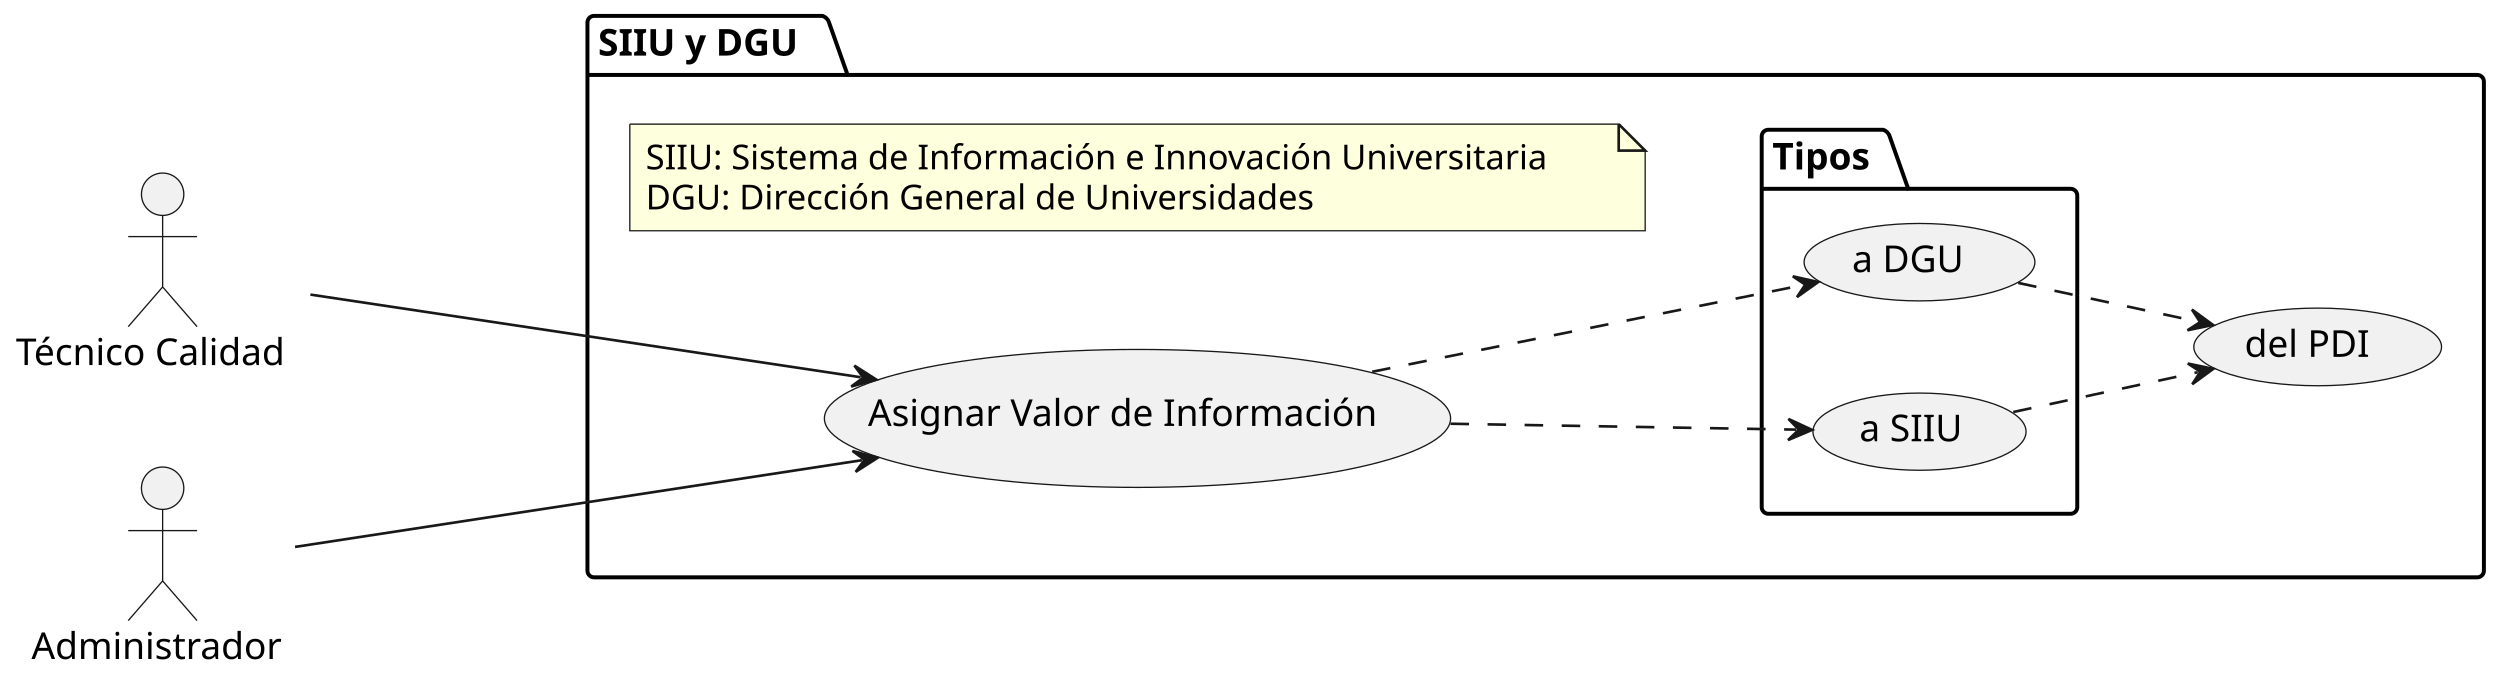
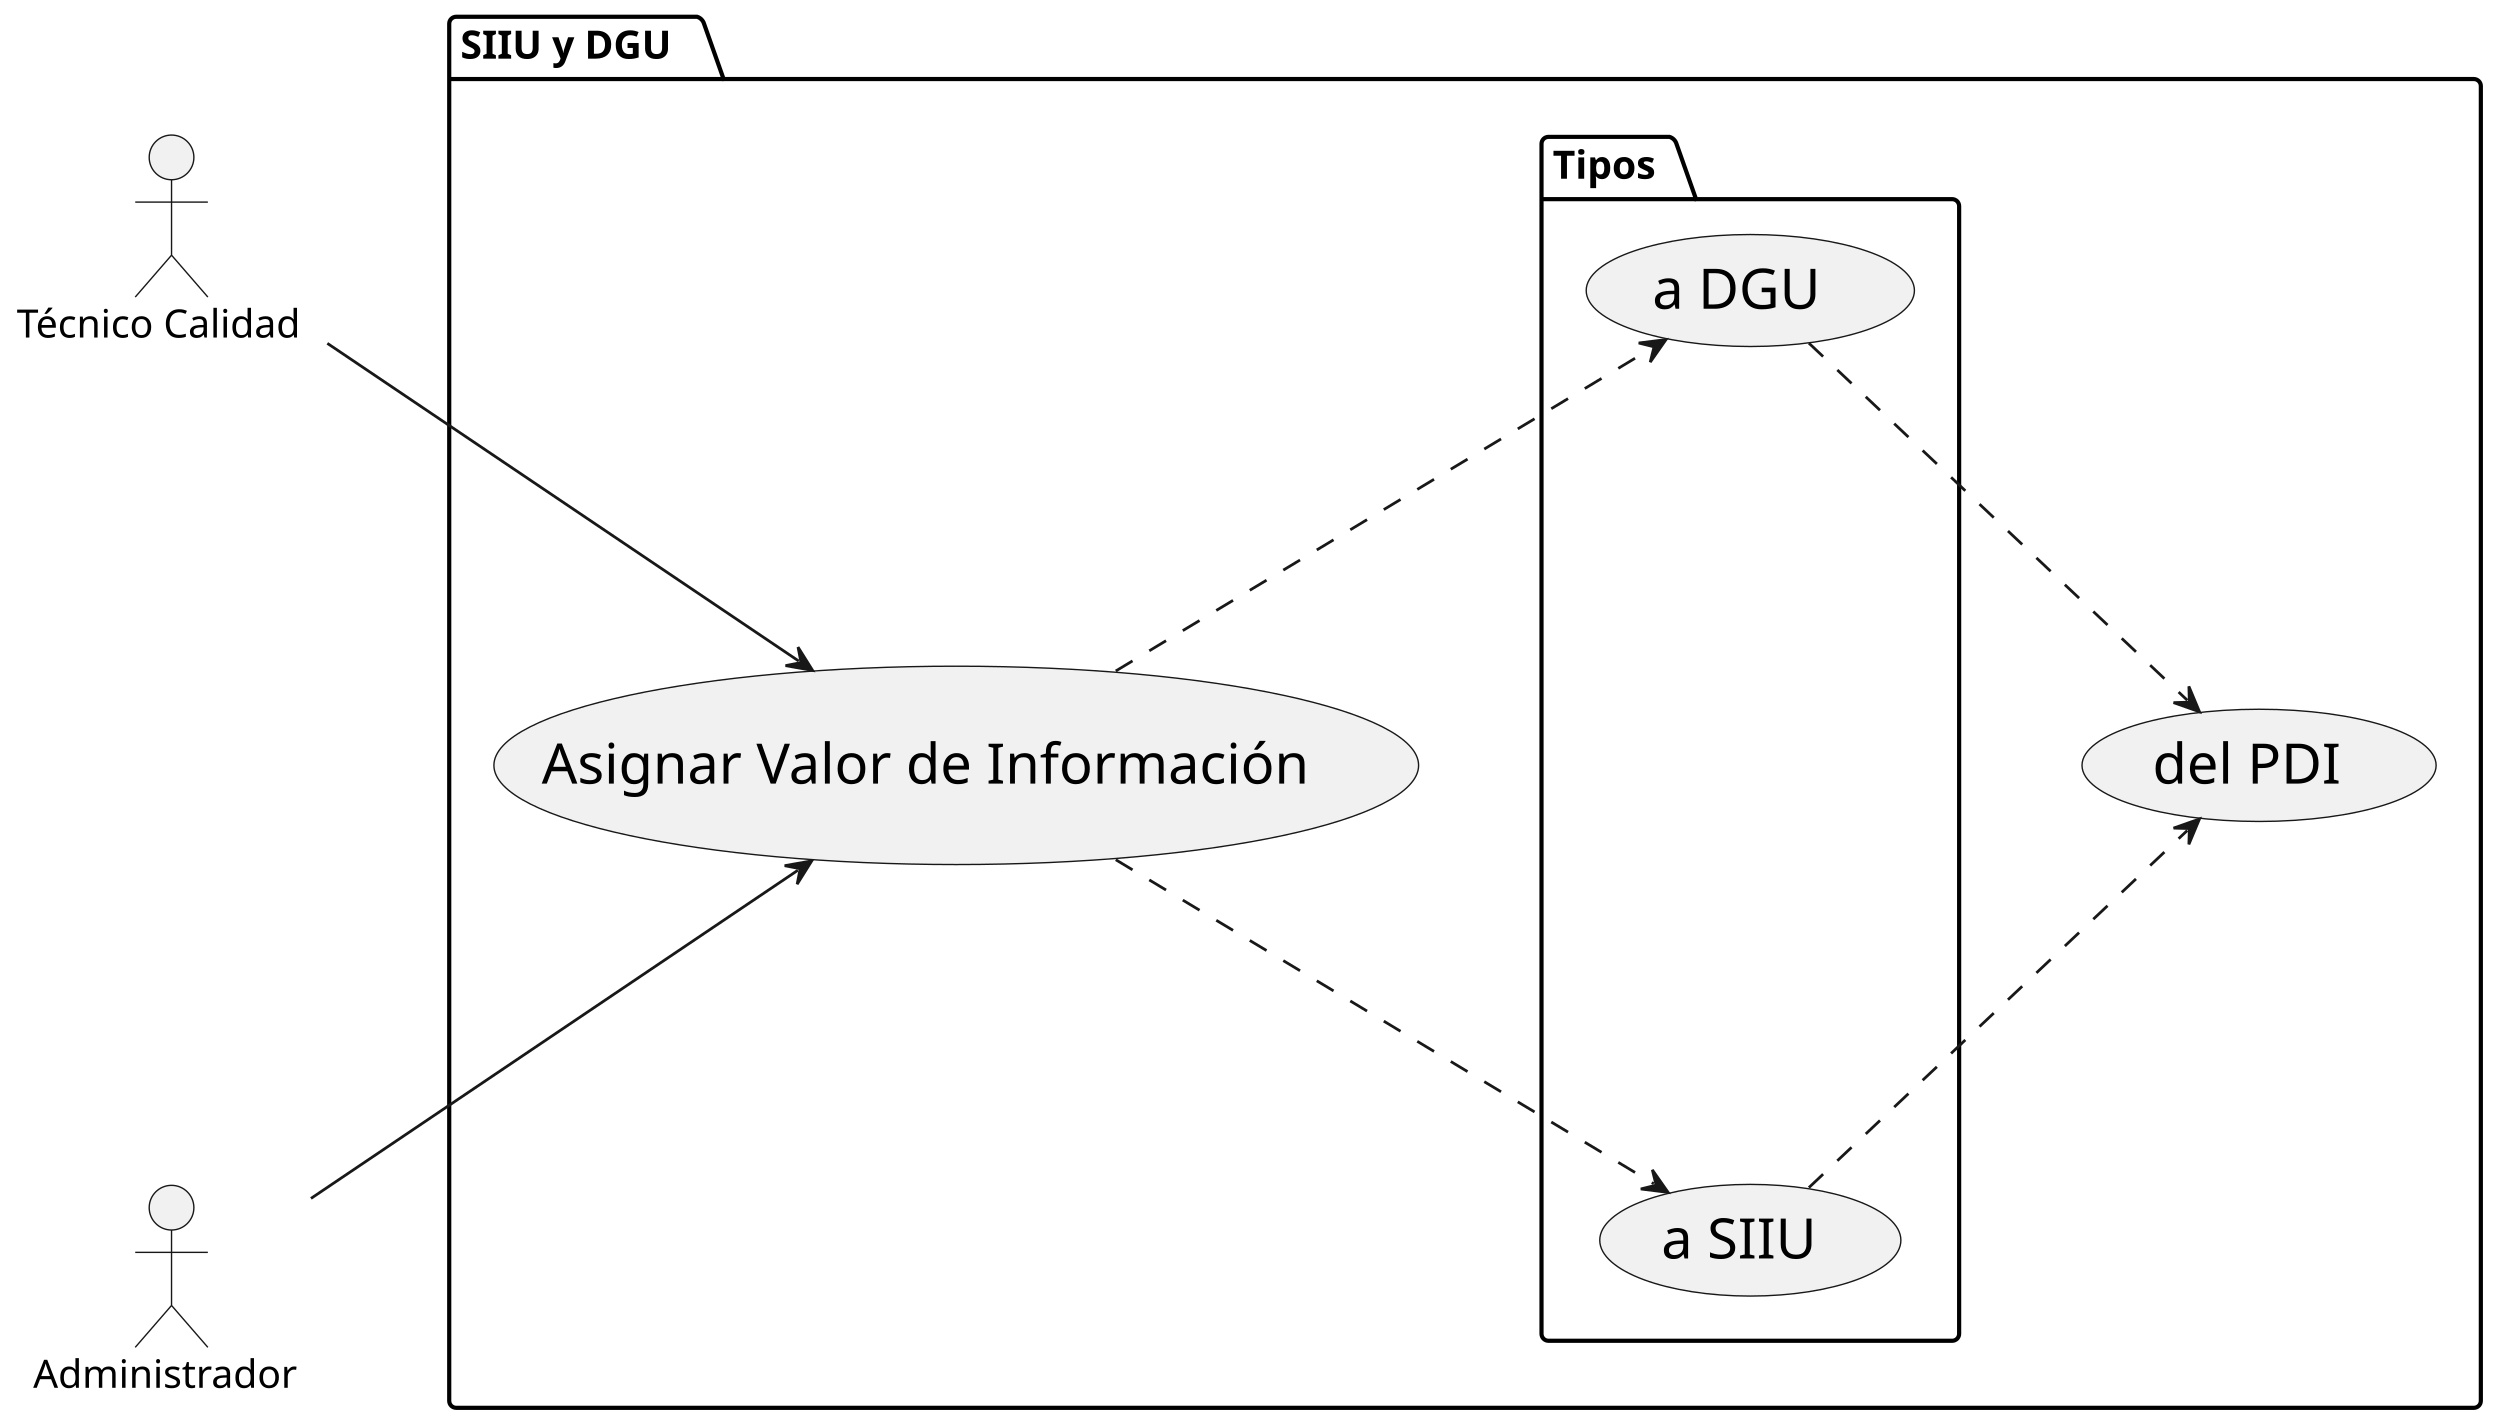
- <svg xmlns="http://www.w3.org/2000/svg" contentStyleType="text/css" data-diagram-type="DESCRIPTION" height="257px" preserveAspectRatio="none" style="width:944px;height:257px;background:#FFFFFF;" version="1.1" viewBox="0 0 944 257" width="944px" zoomAndPan="magnify">
+ <svg xmlns="http://www.w3.org/2000/svg" contentStyleType="text/css" data-diagram-type="DESCRIPTION" height="511px" preserveAspectRatio="none" style="width:895px;height:511px;background:#FFFFFF;" version="1.1" viewBox="0 0 895 511" width="895px" zoomAndPan="magnify">
  <defs />
  <g>
    <g id="cluster_SIIUyDGUPackage">
-       <path d="M224.32,6 L310.544,6 A3.75,3.75 0 0 1 313.044,8.5 L320.044,28.297 L935.42,28.297 A2.5,2.5 0 0 1 937.92,30.797 L937.92,215.5 A2.5,2.5 0 0 1 935.42,218 L224.32,218 A2.5,2.5 0 0 1 221.82,215.5 L221.82,8.5 A2.5,2.5 0 0 1 224.32,6 " fill="transparent" style="stroke:#000000;stroke-width:1.5;" />
-       <line style="stroke:#000000;stroke-width:1.5;" x1="221.82" x2="320.044" y1="28.297" y2="28.297" />
-       <text fill="#000000" font-family="sans-serif" font-size="14" font-weight="bold" lengthAdjust="spacing" textLength="85.224" x="225.82" y="20.995">SIIU y DGU</text>
+       <path d="M163.32,6 L249.544,6 A3.75,3.75 0 0 1 252.044,8.5 L259.044,28.297 L885.64,28.297 A2.5,2.5 0 0 1 888.14,30.797 L888.14,501.5 A2.5,2.5 0 0 1 885.64,504 L163.32,504 A2.5,2.5 0 0 1 160.82,501.5 L160.82,8.5 A2.5,2.5 0 0 1 163.32,6 " fill="transparent" style="stroke:#000000;stroke-width:1.5;" />
+       <line style="stroke:#000000;stroke-width:1.5;" x1="160.82" x2="259.044" y1="28.297" y2="28.297" />
+       <text fill="#000000" font-family="sans-serif" font-size="14" font-weight="bold" lengthAdjust="spacing" textLength="85.224" x="164.82" y="20.995">SIIU y DGU</text>
    </g>
    <g id="cluster_Tipos">
-       <path d="M667.72,49 L711.041,49 A3.75,3.75 0 0 1 713.541,51.5 L720.541,71.297 L781.87,71.297 A2.5,2.5 0 0 1 784.37,73.797 L784.37,191.5 A2.5,2.5 0 0 1 781.87,194 L667.72,194 A2.5,2.5 0 0 1 665.22,191.5 L665.22,51.5 A2.5,2.5 0 0 1 667.72,49 " fill="transparent" style="stroke:#000000;stroke-width:1.5;" />
-       <line style="stroke:#000000;stroke-width:1.5;" x1="665.22" x2="720.541" y1="71.297" y2="71.297" />
-       <text fill="#000000" font-family="sans-serif" font-size="14" font-weight="bold" lengthAdjust="spacing" textLength="42.321" x="669.22" y="63.995">Tipos</text>
+       <path d="M554.36,49 L597.681,49 A3.75,3.75 0 0 1 600.181,51.5 L607.181,71.297 L698.87,71.297 A2.5,2.5 0 0 1 701.37,73.797 L701.37,477.5 A2.5,2.5 0 0 1 698.87,480 L554.36,480 A2.5,2.5 0 0 1 551.86,477.5 L551.86,51.5 A2.5,2.5 0 0 1 554.36,49 " fill="transparent" style="stroke:#000000;stroke-width:1.5;" />
+       <line style="stroke:#000000;stroke-width:1.5;" x1="551.86" x2="607.181" y1="71.297" y2="71.297" />
+       <text fill="#000000" font-family="sans-serif" font-size="14" font-weight="bold" lengthAdjust="spacing" textLength="42.321" x="555.86" y="63.995">Tipos</text>
    </g>
    <g id="elem_asignarValor">
-       <ellipse cx="429.517" cy="157.995" fill="#F1F1F1" rx="118.227" ry="26.045" style="stroke:#181818;stroke-width:0.5;" />
-       <text fill="#000000" font-family="sans-serif" font-size="14" lengthAdjust="spacing" textLength="203.567" x="327.733" y="160.842">Asignar Valor de Información</text>
+       <ellipse cx="342.339" cy="274.004" fill="#F1F1F1" rx="165.519" ry="35.504" style="stroke:#181818;stroke-width:0.5;" />
+       <text fill="#000000" font-family="sans-serif" font-size="20" lengthAdjust="spacing" textLength="290.81" x="193.934" y="280.536">Asignar Valor de Información</text>
    </g>
    <g id="elem_PDI">
-       <ellipse cx="875.153" cy="130.998" fill="#F1F1F1" rx="46.773" ry="14.658" style="stroke:#181818;stroke-width:0.5;" />
-       <text fill="#000000" font-family="sans-serif" font-size="14" lengthAdjust="spacing" textLength="49.191" x="847.557" y="134.745">del PDI</text>
-     </g>
-     <g id="elem_SIIUdef">
-       <path d="M237.82,46.87 L237.82,87.136 L621.22,87.136 L621.22,56.87 L611.22,46.87 L237.82,46.87 " fill="#FEFFDD" style="stroke:#181818;stroke-width:0.5;" />
-       <path d="M611.22,46.87 L611.22,56.87 L621.22,56.87 L611.22,46.87 " fill="#FEFFDD" style="stroke:#181818;stroke-width:1;" />
-       <text fill="#000000" font-family="sans-serif" font-size="13" lengthAdjust="spacing" textLength="362.4" x="243.82" y="63.937">SIIU: Sistema de Información e Innovación Universitaria</text>
-       <text fill="#000000" font-family="sans-serif" font-size="13" lengthAdjust="spacing" textLength="271.083" x="243.82" y="79.07">DGU: Dirección General de Universidades</text>
+       <ellipse cx="808.747" cy="273.998" fill="#F1F1F1" rx="63.387" ry="20.088" style="stroke:#181818;stroke-width:0.5;" />
+       <text fill="#000000" font-family="sans-serif" font-size="20" lengthAdjust="spacing" textLength="70.273" x="770.61" y="280.53">del PDI</text>
    </g>
    <g id="elem_SIIU">
-       <ellipse cx="724.805" cy="162.996" fill="#F1F1F1" rx="40.235" ry="14.576" style="stroke:#181818;stroke-width:0.5;" />
-       <text fill="#000000" font-family="sans-serif" font-size="14" lengthAdjust="spacing" textLength="40.421" x="702.099" y="166.618">a SIIU</text>
+       <ellipse cx="626.613" cy="444.002" fill="#F1F1F1" rx="53.903" ry="19.992" style="stroke:#181818;stroke-width:0.5;" />
+       <text fill="#000000" font-family="sans-serif" font-size="20" lengthAdjust="spacing" textLength="57.744" x="594.741" y="450.534">a SIIU</text>
    </g>
    <g id="elem_DGU">
-       <ellipse cx="724.804" cy="99" fill="#F1F1F1" rx="43.575" ry="14.62" style="stroke:#181818;stroke-width:0.5;" />
-       <text fill="#000000" font-family="sans-serif" font-size="14" lengthAdjust="spacing" textLength="44.905" x="699.352" y="102.748">a DGU</text>
+       <ellipse cx="626.612" cy="104.005" fill="#F1F1F1" rx="58.752" ry="20.045" style="stroke:#181818;stroke-width:0.5;" />
+       <text fill="#000000" font-family="sans-serif" font-size="20" lengthAdjust="spacing" textLength="64.15" x="591.537" y="110.537">a DGU</text>
    </g>
    <g id="elem_tec">
-       <ellipse cx="61.412" cy="73.35" fill="#F1F1F1" rx="8" ry="8" style="stroke:#181818;stroke-width:0.5;" />
-       <path d="M61.412,81.35 L61.412,108.35 M48.412,89.35 L74.412,89.35 M61.412,108.35 L48.412,123.35 M61.412,108.35 L74.412,123.35 " fill="transparent" style="stroke:#181818;stroke-width:0.5;" />
-       <text fill="#000000" font-family="sans-serif" font-size="14" lengthAdjust="spacing" textLength="110.824" x="6" y="137.845">Técnico Calidad</text>
+       <ellipse cx="61.412" cy="56.35" fill="#F1F1F1" rx="8" ry="8" style="stroke:#181818;stroke-width:0.5;" />
+       <path d="M61.412,64.35 L61.412,91.35 M48.412,72.35 L74.412,72.35 M61.412,91.35 L48.412,106.35 M61.412,91.35 L74.412,106.35 " fill="transparent" style="stroke:#181818;stroke-width:0.5;" />
+       <text fill="#000000" font-family="sans-serif" font-size="14" lengthAdjust="spacing" textLength="110.824" x="6" y="120.845">Técnico Calidad</text>
    </g>
    <g id="elem_admin">
-       <ellipse cx="61.41" cy="184.35" fill="#F1F1F1" rx="8" ry="8" style="stroke:#181818;stroke-width:0.5;" />
-       <path d="M61.41,192.35 L61.41,219.35 M48.41,200.35 L74.41,200.35 M61.41,219.35 L48.41,234.35 M61.41,219.35 L74.41,234.35 " fill="transparent" style="stroke:#181818;stroke-width:0.5;" />
-       <text fill="#000000" font-family="sans-serif" font-size="14" lengthAdjust="spacing" textLength="99.08" x="11.87" y="248.845">Administrador</text>
+       <ellipse cx="61.41" cy="432.35" fill="#F1F1F1" rx="8" ry="8" style="stroke:#181818;stroke-width:0.5;" />
+       <path d="M61.41,440.35 L61.41,467.35 M48.41,448.35 L74.41,448.35 M61.41,467.35 L48.41,482.35 M61.41,467.35 L74.41,482.35 " fill="transparent" style="stroke:#181818;stroke-width:0.5;" />
+       <text fill="#000000" font-family="sans-serif" font-size="14" lengthAdjust="spacing" textLength="99.08" x="11.87" y="496.845">Administrador</text>
    </g>
    <g id="link_asignarValor_SIIU">
-       <path d="M547.7,160 C596.2,160.83 643.191,161.627 678.241,162.227 " fill="transparent" id="asignarValor-to-SIIU" style="stroke:#181818;stroke-width:1;stroke-dasharray:7.0,7.0;" />
-       <polygon fill="#181818" points="684.24,162.33,675.31,158.177,679.241,162.244,675.173,166.175,684.24,162.33" style="stroke:#181818;stroke-width:1;" />
+       <path d="M399.45,307.79 C459.1,343.71 545.91,395.995 592.04,423.775 " fill="transparent" id="asignarValor-to-SIIU" style="stroke:#181818;stroke-width:1;stroke-dasharray:7.0,7.0;" />
+       <polygon fill="#181818" points="597.18,426.87,591.534,418.8,592.897,424.291,587.407,425.654,597.18,426.87" style="stroke:#181818;stroke-width:1;" />
    </g>
    <g id="link_asignarValor_DGU">
-       <path d="M518.12,140.38 C574.32,129.07 638.538,116.153 680.688,107.673 " fill="transparent" id="asignarValor-to-DGU" style="stroke:#181818;stroke-width:1;stroke-dasharray:7.0,7.0;" />
-       <polygon fill="#181818" points="686.57,106.49,676.958,104.344,681.668,107.476,678.536,112.186,686.57,106.49" style="stroke:#181818;stroke-width:1;" />
+       <path d="M399.45,240.21 C458.78,204.48 544.92,152.595 591.29,124.675 " fill="transparent" id="asignarValor-to-DGU" style="stroke:#181818;stroke-width:1;stroke-dasharray:7.0,7.0;" />
+       <polygon fill="#181818" points="596.43,121.58,586.657,122.796,592.146,124.159,590.783,129.649,596.43,121.58" style="stroke:#181818;stroke-width:1;" />
    </g>
    <g id="link_SIIU_PDI">
-       <path d="M760.21,155.58 C782.8,150.71 806.525,145.585 829.885,140.545 " fill="transparent" id="SIIU-to-PDI" style="stroke:#181818;stroke-width:1;stroke-dasharray:7.0,7.0;" />
-       <polygon fill="#181818" points="835.75,139.28,826.109,137.268,830.862,140.334,827.796,145.088,835.75,139.28" style="stroke:#181818;stroke-width:1;" />
+       <path d="M647.58,425.16 C682.12,392.57 748.277,330.139 783.057,297.309 " fill="transparent" id="SIIU-to-PDI" style="stroke:#181818;stroke-width:1;stroke-dasharray:7.0,7.0;" />
+       <polygon fill="#181818" points="787.42,293.19,778.13,296.459,783.784,296.622,783.621,302.277,787.42,293.19" style="stroke:#181818;stroke-width:1;" />
    </g>
    <g id="link_DGU_PDI">
-       <path d="M762.09,106.83 C784.39,111.64 807.075,116.534 829.775,121.434 " fill="transparent" id="DGU-to-PDI" style="stroke:#181818;stroke-width:1;stroke-dasharray:7.0,7.0;" />
-       <polygon fill="#181818" points="835.64,122.7,827.687,116.891,830.753,121.645,825.999,124.711,835.64,122.7" style="stroke:#181818;stroke-width:1;" />
+       <path d="M647.58,122.84 C682.12,155.43 748.277,217.861 783.057,250.691 " fill="transparent" id="DGU-to-PDI" style="stroke:#181818;stroke-width:1;stroke-dasharray:7.0,7.0;" />
+       <polygon fill="#181818" points="787.42,254.81,783.621,245.723,783.784,251.378,778.13,251.541,787.42,254.81" style="stroke:#181818;stroke-width:1;" />
    </g>
    <g id="link_tec_asignarValor">
-       <path d="M117.22,111.24 C173.58,119.7 256.577,132.168 324.987,142.448 " fill="transparent" id="tec-to-asignarValor" style="stroke:#181818;stroke-width:1;" />
-       <polygon fill="#181818" points="330.92,143.34,322.614,138.047,325.976,142.597,321.425,145.958,330.92,143.34" style="stroke:#181818;stroke-width:1;" />
+       <path d="M117.19,122.92 C167.64,156.92 236.914,203.617 285.944,236.657 " fill="transparent" id="tec-to-asignarValor" style="stroke:#181818;stroke-width:1;" />
+       <polygon fill="#181818" points="290.92,240.01,285.692,231.663,286.774,237.216,281.221,238.298,290.92,240.01" style="stroke:#181818;stroke-width:1;" />
    </g>
    <g id="link_admin_asignarValor">
-       <path d="M111.41,206.51 C167.43,197.94 254.589,184.607 325.459,173.767 " fill="transparent" id="admin-to-asignarValor" style="stroke:#181818;stroke-width:1;" />
-       <polygon fill="#181818" points="331.39,172.86,321.889,170.267,326.447,173.616,323.098,178.175,331.39,172.86" style="stroke:#181818;stroke-width:1;" />
+       <path d="M111.32,429.04 C161.63,395.13 234.664,345.903 285.634,311.553 " fill="transparent" id="admin-to-asignarValor" style="stroke:#181818;stroke-width:1;" />
+       <polygon fill="#181818" points="290.61,308.2,280.911,309.913,286.464,310.994,285.382,316.547,290.61,308.2" style="stroke:#181818;stroke-width:1;" />
    </g>
  </g>
</svg>
